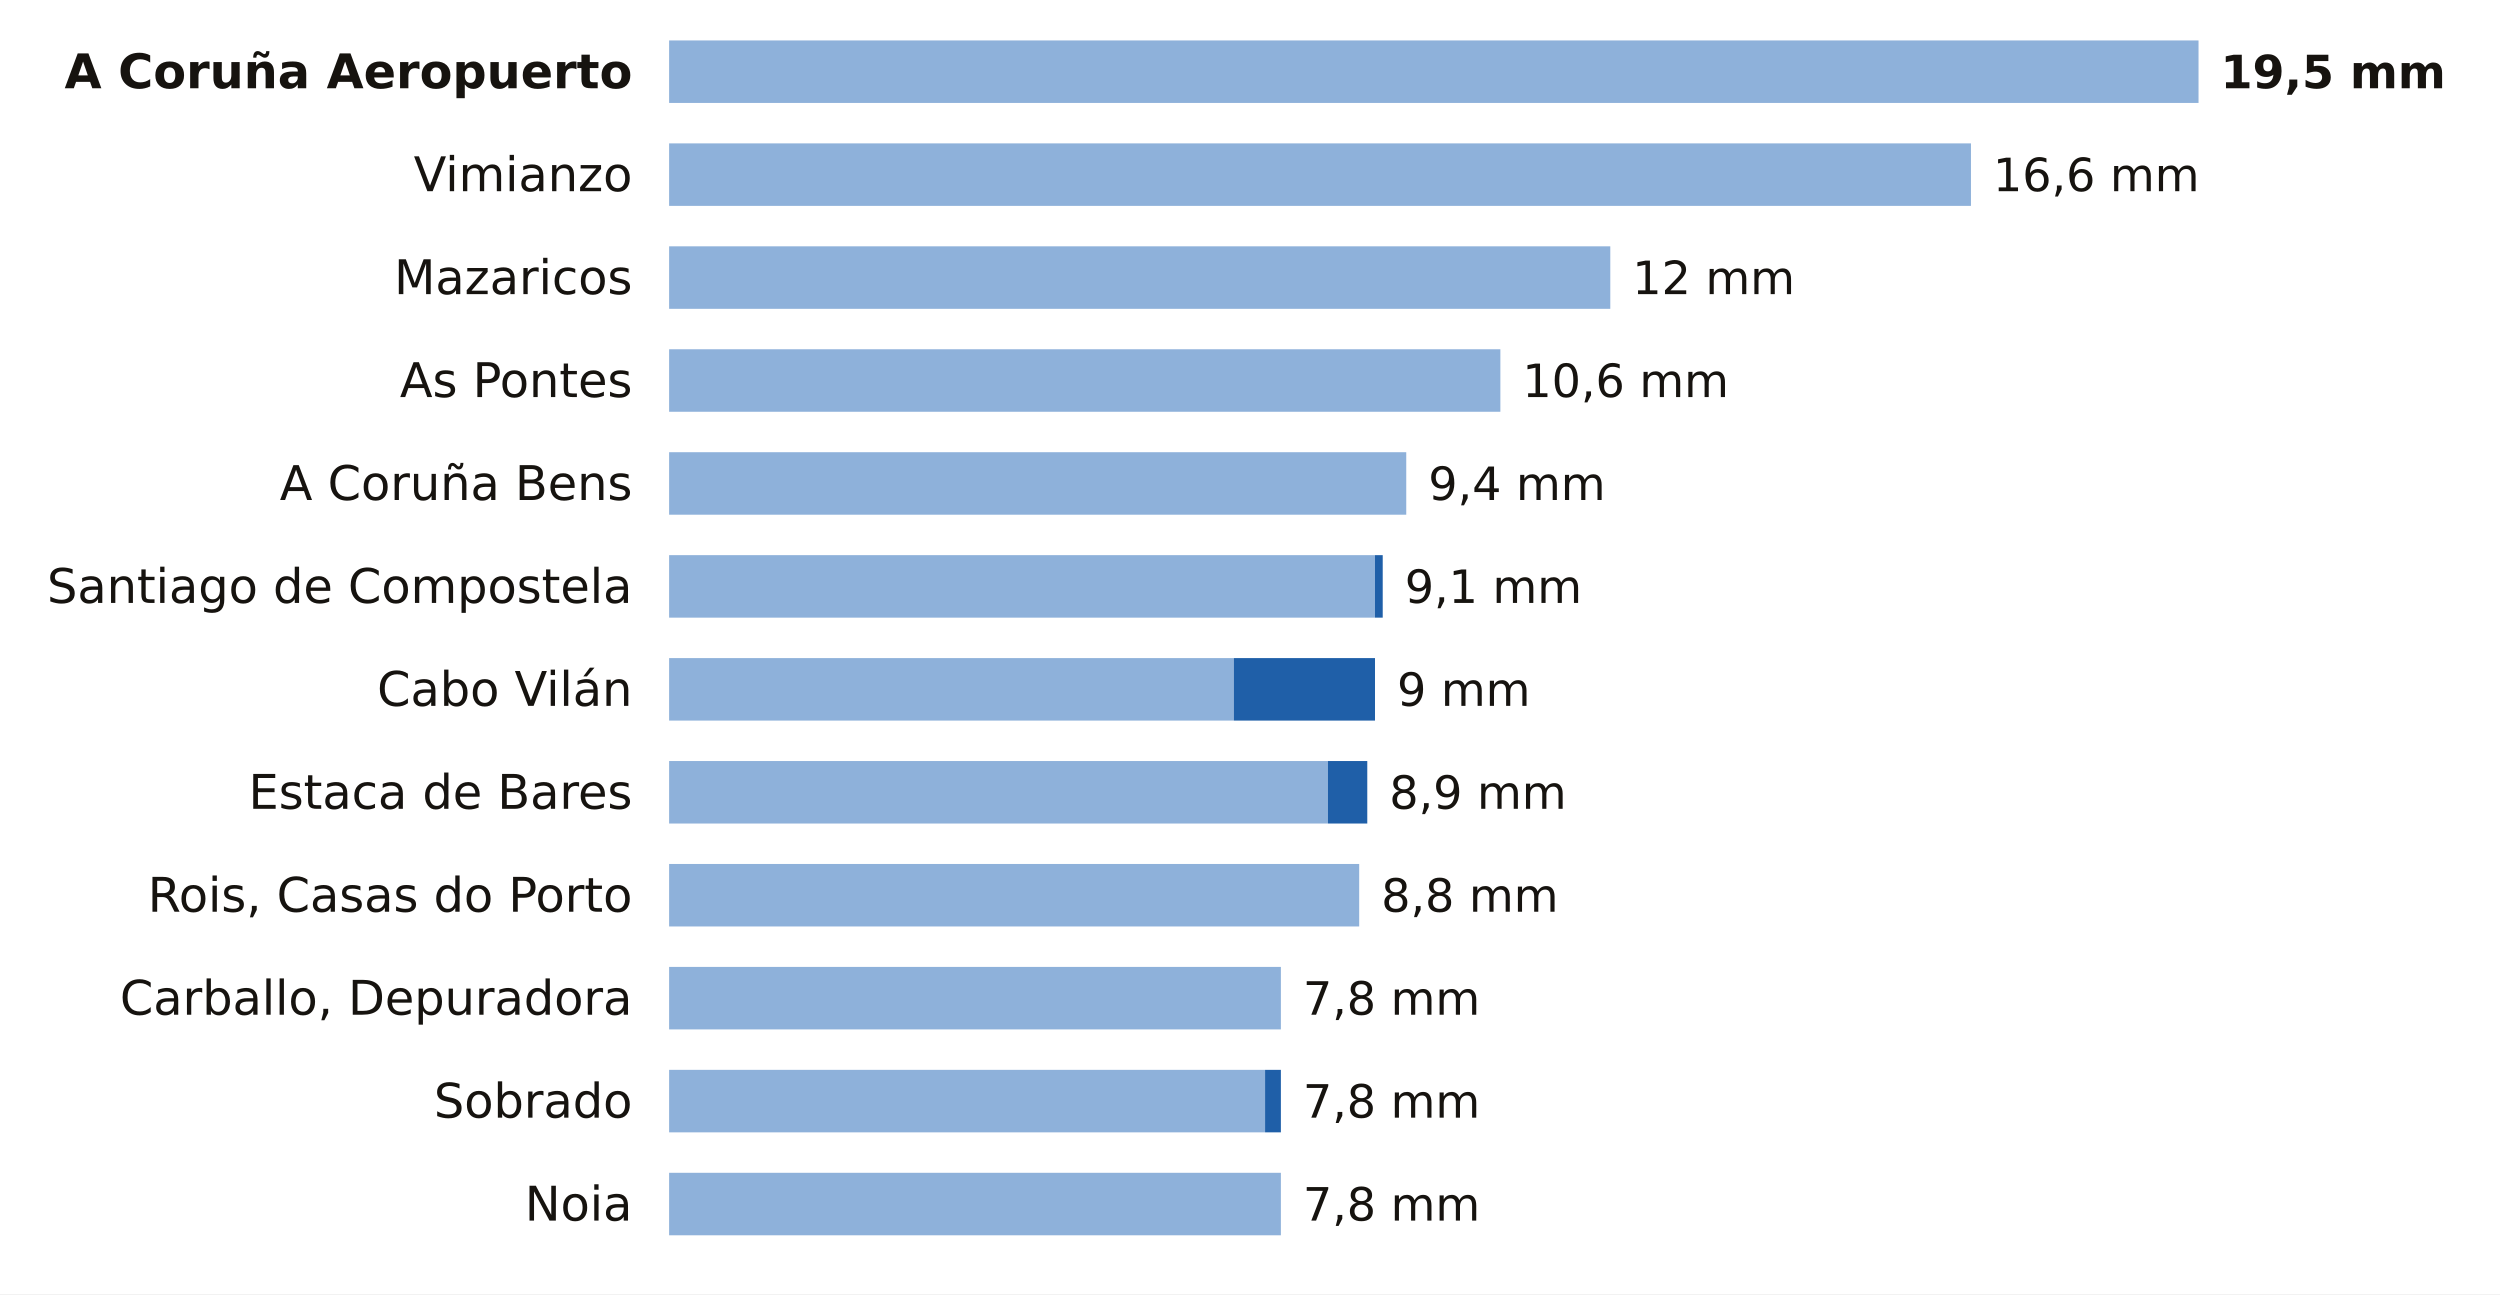
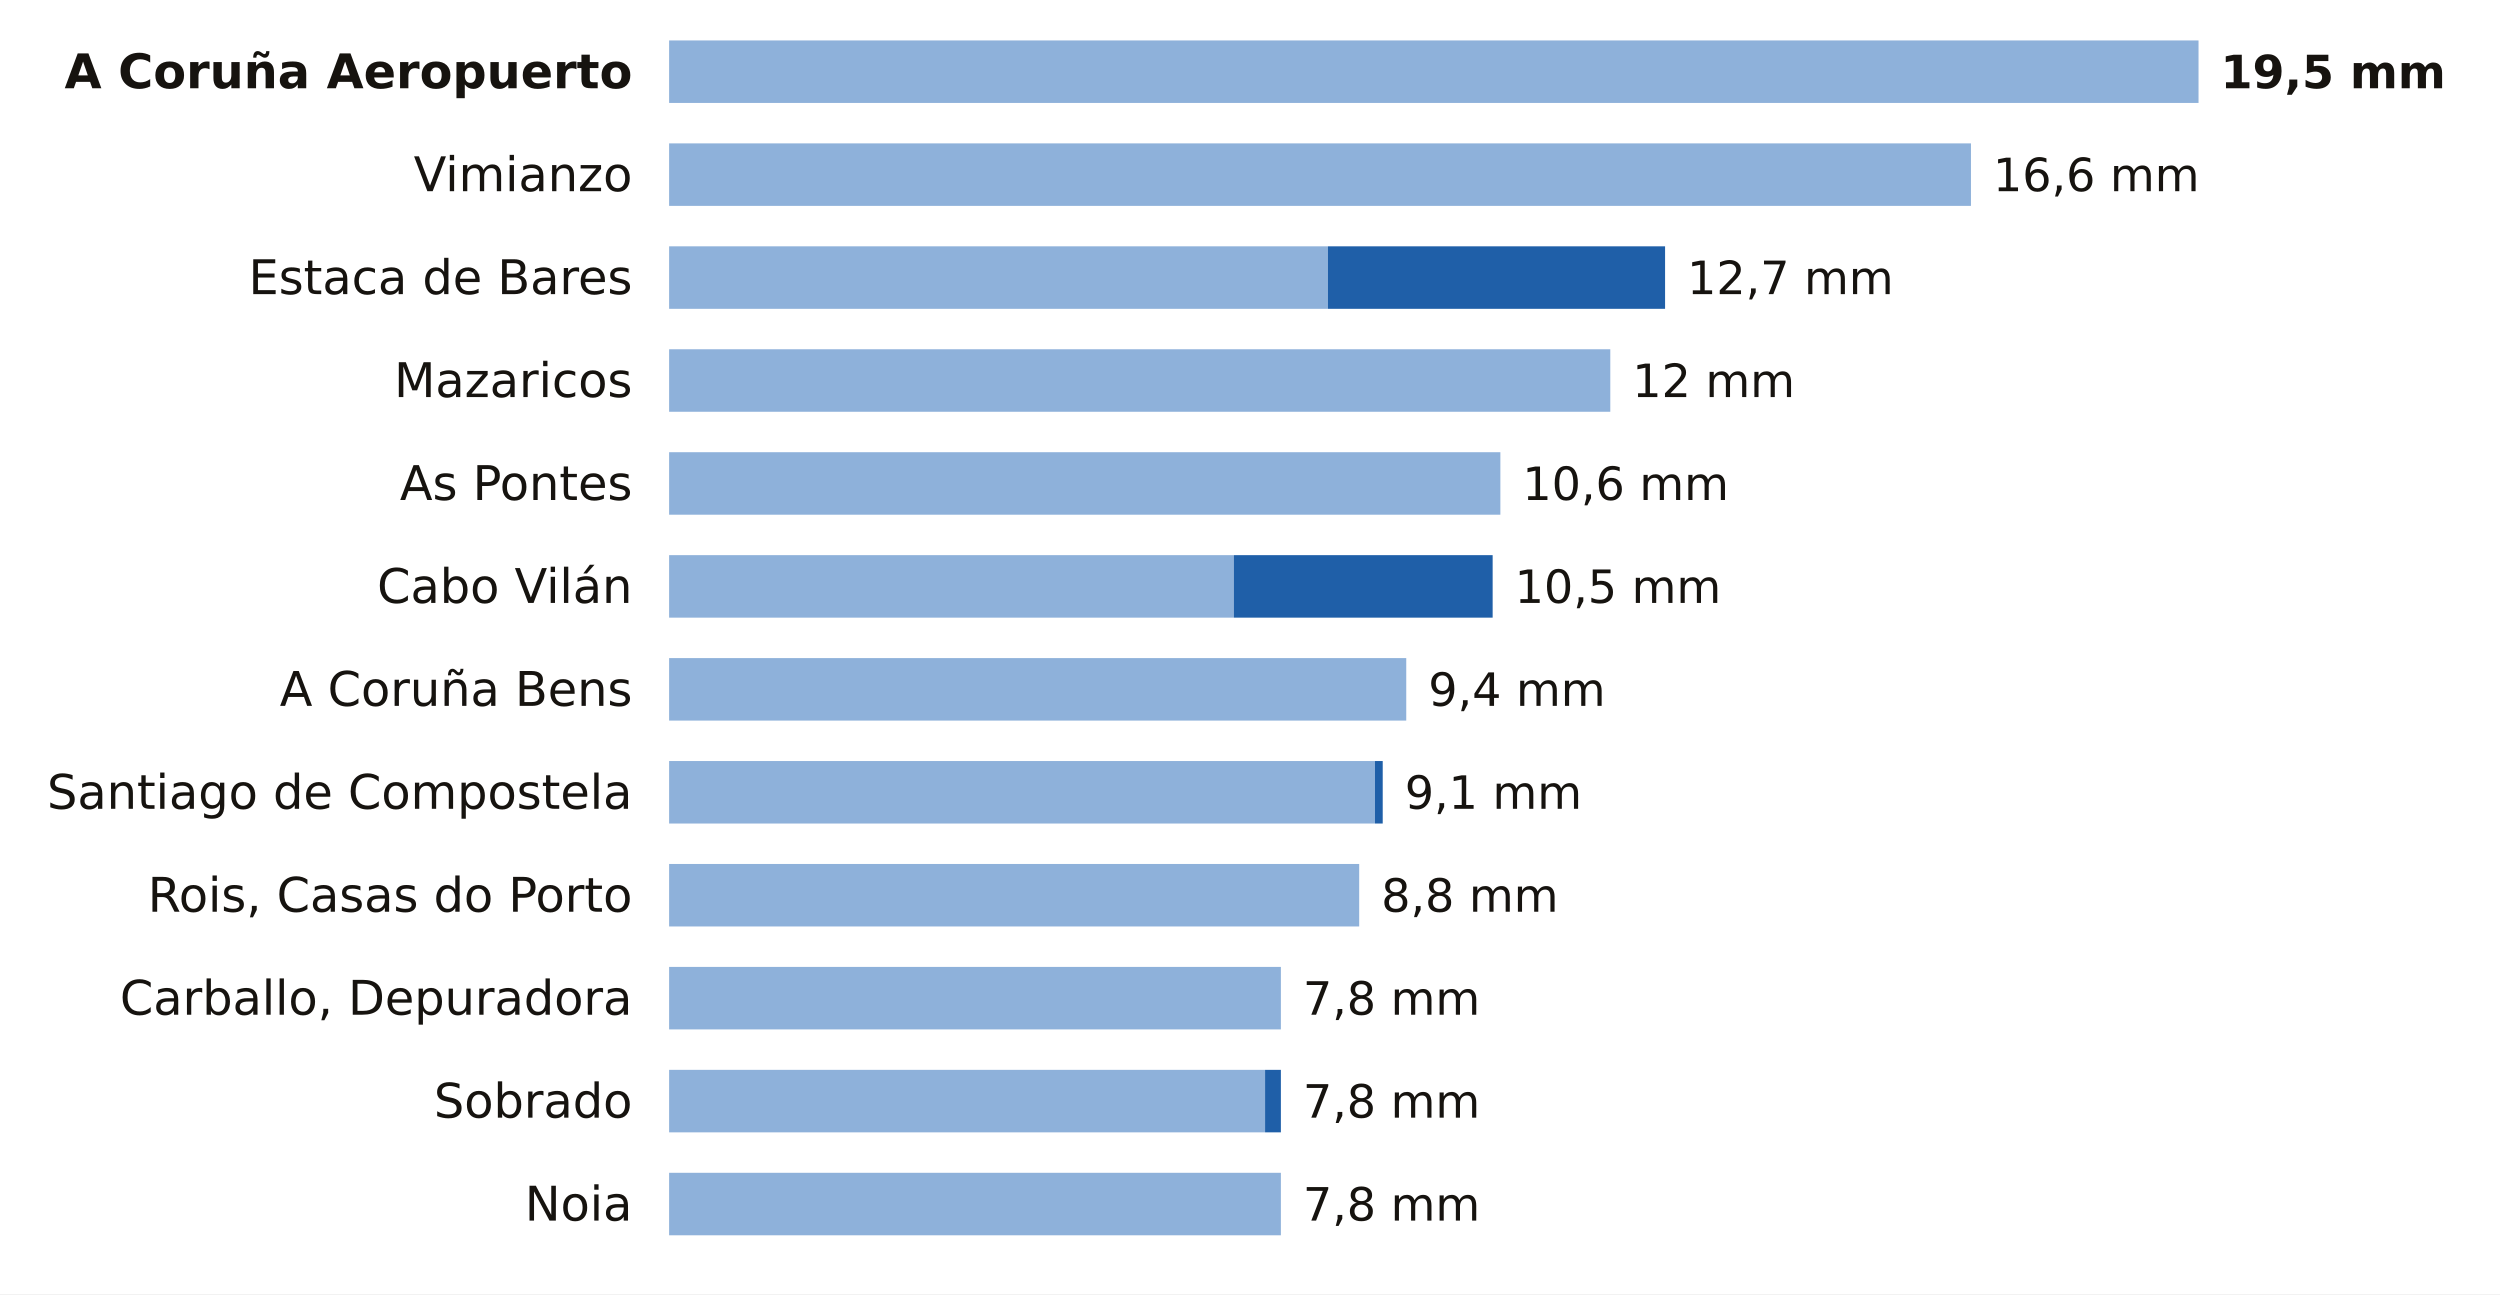
<svg xmlns="http://www.w3.org/2000/svg" viewBox="0 0 680 352" width="680" height="352" role="img" aria-label="La lluvia de los últimos 7 días en las estaciones de AEMET de A Coruña">
  <rect width="680" height="352" fill="#FFFFFF" />
  <text x="172.0" y="24.0" font-size="13" fill="#16130F" text-anchor="end" font-weight="600" font-family="Public Sans, DejaVu Sans, Arial, sans-serif">A Coruña Aeropuerto</text>
  <rect x="182" y="11" width="416.0" height="17" fill="#8EB1DA" />
  <text x="604.0" y="24.0" font-size="12.5" fill="#16130F" text-anchor="start" font-weight="700" font-family="Public Sans, DejaVu Sans, Arial, sans-serif">19,5 mm</text>
  <text x="172.0" y="52.0" font-size="13" fill="#16130F" text-anchor="end" font-weight="400" font-family="Public Sans, DejaVu Sans, Arial, sans-serif">Vimianzo</text>
  <rect x="182" y="39" width="354.1" height="17" fill="#8EB1DA" />
  <text x="542.1" y="52.0" font-size="12.5" fill="#16130F" text-anchor="start" font-weight="500" font-family="Public Sans, DejaVu Sans, Arial, sans-serif">16,6 mm</text>
-   <text x="172.0" y="80.0" font-size="13" fill="#16130F" text-anchor="end" font-weight="400" font-family="Public Sans, DejaVu Sans, Arial, sans-serif">Mazaricos</text>
-   <rect x="182" y="67" width="256.0" height="17" fill="#8EB1DA" />
-   <text x="444.0" y="80.0" font-size="12.5" fill="#16130F" text-anchor="start" font-weight="500" font-family="Public Sans, DejaVu Sans, Arial, sans-serif">12 mm</text>
-   <text x="172.0" y="108.0" font-size="13" fill="#16130F" text-anchor="end" font-weight="400" font-family="Public Sans, DejaVu Sans, Arial, sans-serif">As Pontes</text>
-   <rect x="182" y="95" width="226.1" height="17" fill="#8EB1DA" />
-   <text x="414.1" y="108.0" font-size="12.5" fill="#16130F" text-anchor="start" font-weight="500" font-family="Public Sans, DejaVu Sans, Arial, sans-serif">10,6 mm</text>
-   <text x="172.0" y="136.0" font-size="13" fill="#16130F" text-anchor="end" font-weight="400" font-family="Public Sans, DejaVu Sans, Arial, sans-serif">A Coruña Bens</text>
-   <rect x="182" y="123" width="200.5" height="17" fill="#8EB1DA" />
-   <text x="388.5" y="136.0" font-size="12.5" fill="#16130F" text-anchor="start" font-weight="500" font-family="Public Sans, DejaVu Sans, Arial, sans-serif">9,4 mm</text>
-   <text x="172.0" y="164.0" font-size="13" fill="#16130F" text-anchor="end" font-weight="400" font-family="Public Sans, DejaVu Sans, Arial, sans-serif">Santiago de Compostela</text>
-   <rect x="182" y="151" width="192.0" height="17" fill="#8EB1DA" />
-   <rect x="374.0" y="151" width="2.1" height="17" fill="#1F5FA8" />
-   <text x="382.1" y="164.0" font-size="12.5" fill="#16130F" text-anchor="start" font-weight="500" font-family="Public Sans, DejaVu Sans, Arial, sans-serif">9,1 mm</text>
-   <text x="172.0" y="192.0" font-size="13" fill="#16130F" text-anchor="end" font-weight="400" font-family="Public Sans, DejaVu Sans, Arial, sans-serif">Cabo Vilán</text>
-   <rect x="182" y="179" width="153.6" height="17" fill="#8EB1DA" />
-   <rect x="335.6" y="179" width="38.4" height="17" fill="#1F5FA8" />
-   <text x="380.0" y="192.0" font-size="12.5" fill="#16130F" text-anchor="start" font-weight="500" font-family="Public Sans, DejaVu Sans, Arial, sans-serif">9 mm</text>
-   <text x="172.0" y="220.0" font-size="13" fill="#16130F" text-anchor="end" font-weight="400" font-family="Public Sans, DejaVu Sans, Arial, sans-serif">Estaca de Bares</text>
-   <rect x="182" y="207" width="179.2" height="17" fill="#8EB1DA" />
-   <rect x="361.2" y="207" width="10.7" height="17" fill="#1F5FA8" />
-   <text x="377.9" y="220.0" font-size="12.5" fill="#16130F" text-anchor="start" font-weight="500" font-family="Public Sans, DejaVu Sans, Arial, sans-serif">8,9 mm</text>
+   <text x="172.0" y="80.0" font-size="13" fill="#16130F" text-anchor="end" font-weight="400" font-family="Public Sans, DejaVu Sans, Arial, sans-serif">Estaca de Bares</text>
+   <rect x="182" y="67" width="179.2" height="17" fill="#8EB1DA" />
+   <rect x="361.2" y="67" width="91.7" height="17" fill="#1F5FA8" />
+   <text x="458.9" y="80.0" font-size="12.5" fill="#16130F" text-anchor="start" font-weight="500" font-family="Public Sans, DejaVu Sans, Arial, sans-serif">12,7 mm</text>
+   <text x="172.0" y="108.0" font-size="13" fill="#16130F" text-anchor="end" font-weight="400" font-family="Public Sans, DejaVu Sans, Arial, sans-serif">Mazaricos</text>
+   <rect x="182" y="95" width="256.0" height="17" fill="#8EB1DA" />
+   <text x="444.0" y="108.0" font-size="12.5" fill="#16130F" text-anchor="start" font-weight="500" font-family="Public Sans, DejaVu Sans, Arial, sans-serif">12 mm</text>
+   <text x="172.0" y="136.0" font-size="13" fill="#16130F" text-anchor="end" font-weight="400" font-family="Public Sans, DejaVu Sans, Arial, sans-serif">As Pontes</text>
+   <rect x="182" y="123" width="226.1" height="17" fill="#8EB1DA" />
+   <text x="414.1" y="136.0" font-size="12.5" fill="#16130F" text-anchor="start" font-weight="500" font-family="Public Sans, DejaVu Sans, Arial, sans-serif">10,6 mm</text>
+   <text x="172.0" y="164.0" font-size="13" fill="#16130F" text-anchor="end" font-weight="400" font-family="Public Sans, DejaVu Sans, Arial, sans-serif">Cabo Vilán</text>
+   <rect x="182" y="151" width="153.6" height="17" fill="#8EB1DA" />
+   <rect x="335.6" y="151" width="70.4" height="17" fill="#1F5FA8" />
+   <text x="412.0" y="164.0" font-size="12.5" fill="#16130F" text-anchor="start" font-weight="500" font-family="Public Sans, DejaVu Sans, Arial, sans-serif">10,5 mm</text>
+   <text x="172.0" y="192.0" font-size="13" fill="#16130F" text-anchor="end" font-weight="400" font-family="Public Sans, DejaVu Sans, Arial, sans-serif">A Coruña Bens</text>
+   <rect x="182" y="179" width="200.5" height="17" fill="#8EB1DA" />
+   <text x="388.5" y="192.0" font-size="12.5" fill="#16130F" text-anchor="start" font-weight="500" font-family="Public Sans, DejaVu Sans, Arial, sans-serif">9,4 mm</text>
+   <text x="172.0" y="220.0" font-size="13" fill="#16130F" text-anchor="end" font-weight="400" font-family="Public Sans, DejaVu Sans, Arial, sans-serif">Santiago de Compostela</text>
+   <rect x="182" y="207" width="192.0" height="17" fill="#8EB1DA" />
+   <rect x="374.0" y="207" width="2.1" height="17" fill="#1F5FA8" />
+   <text x="382.1" y="220.0" font-size="12.5" fill="#16130F" text-anchor="start" font-weight="500" font-family="Public Sans, DejaVu Sans, Arial, sans-serif">9,1 mm</text>
  <text x="172.0" y="248.0" font-size="13" fill="#16130F" text-anchor="end" font-weight="400" font-family="Public Sans, DejaVu Sans, Arial, sans-serif">Rois, Casas do Porto</text>
  <rect x="182" y="235" width="187.7" height="17" fill="#8EB1DA" />
  <text x="375.7" y="248.0" font-size="12.5" fill="#16130F" text-anchor="start" font-weight="500" font-family="Public Sans, DejaVu Sans, Arial, sans-serif">8,8 mm</text>
  <text x="172.0" y="276.0" font-size="13" fill="#16130F" text-anchor="end" font-weight="400" font-family="Public Sans, DejaVu Sans, Arial, sans-serif">Carballo, Depuradora</text>
  <rect x="182" y="263" width="166.4" height="17" fill="#8EB1DA" />
  <text x="354.4" y="276.0" font-size="12.5" fill="#16130F" text-anchor="start" font-weight="500" font-family="Public Sans, DejaVu Sans, Arial, sans-serif">7,8 mm</text>
  <text x="172.0" y="304.0" font-size="13" fill="#16130F" text-anchor="end" font-weight="400" font-family="Public Sans, DejaVu Sans, Arial, sans-serif">Sobrado</text>
  <rect x="182" y="291" width="162.1" height="17" fill="#8EB1DA" />
  <rect x="344.1" y="291" width="4.3" height="17" fill="#1F5FA8" />
  <text x="354.4" y="304.0" font-size="12.5" fill="#16130F" text-anchor="start" font-weight="500" font-family="Public Sans, DejaVu Sans, Arial, sans-serif">7,8 mm</text>
  <text x="172.0" y="332.0" font-size="13" fill="#16130F" text-anchor="end" font-weight="400" font-family="Public Sans, DejaVu Sans, Arial, sans-serif">Noia</text>
  <rect x="182" y="319" width="166.4" height="17" fill="#8EB1DA" />
  <text x="354.4" y="332.0" font-size="12.5" fill="#16130F" text-anchor="start" font-weight="500" font-family="Public Sans, DejaVu Sans, Arial, sans-serif">7,8 mm</text>
</svg>
